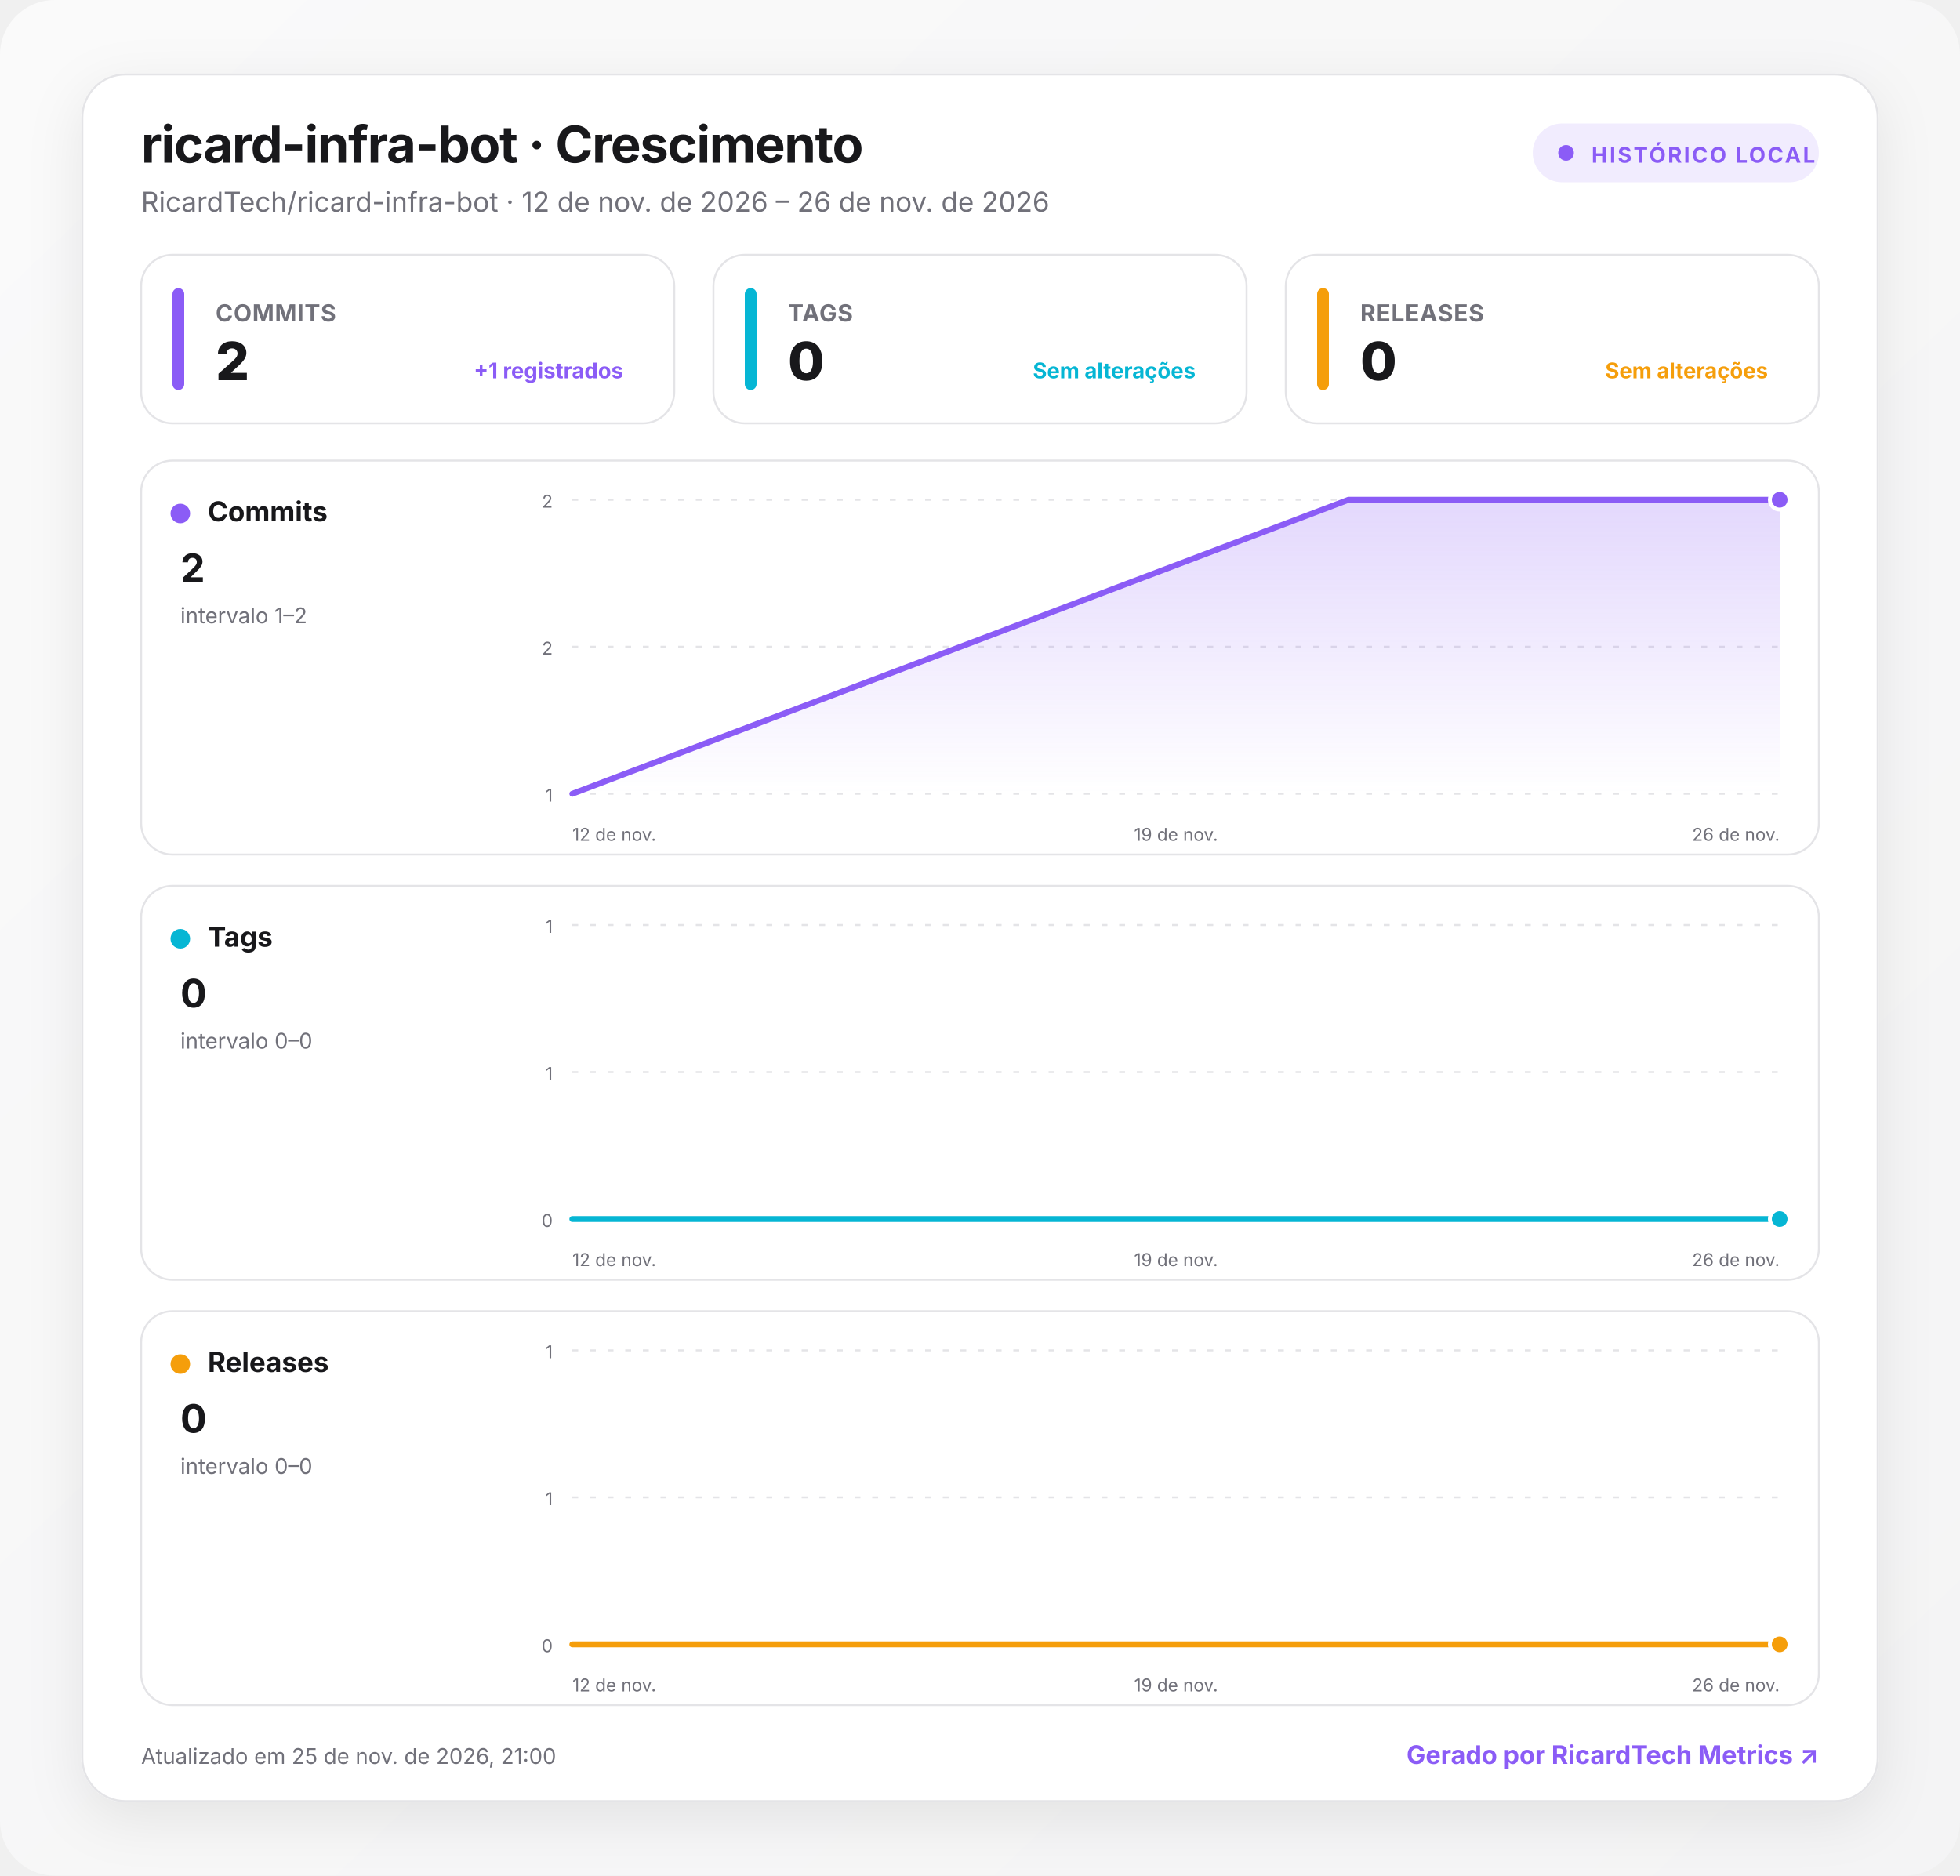
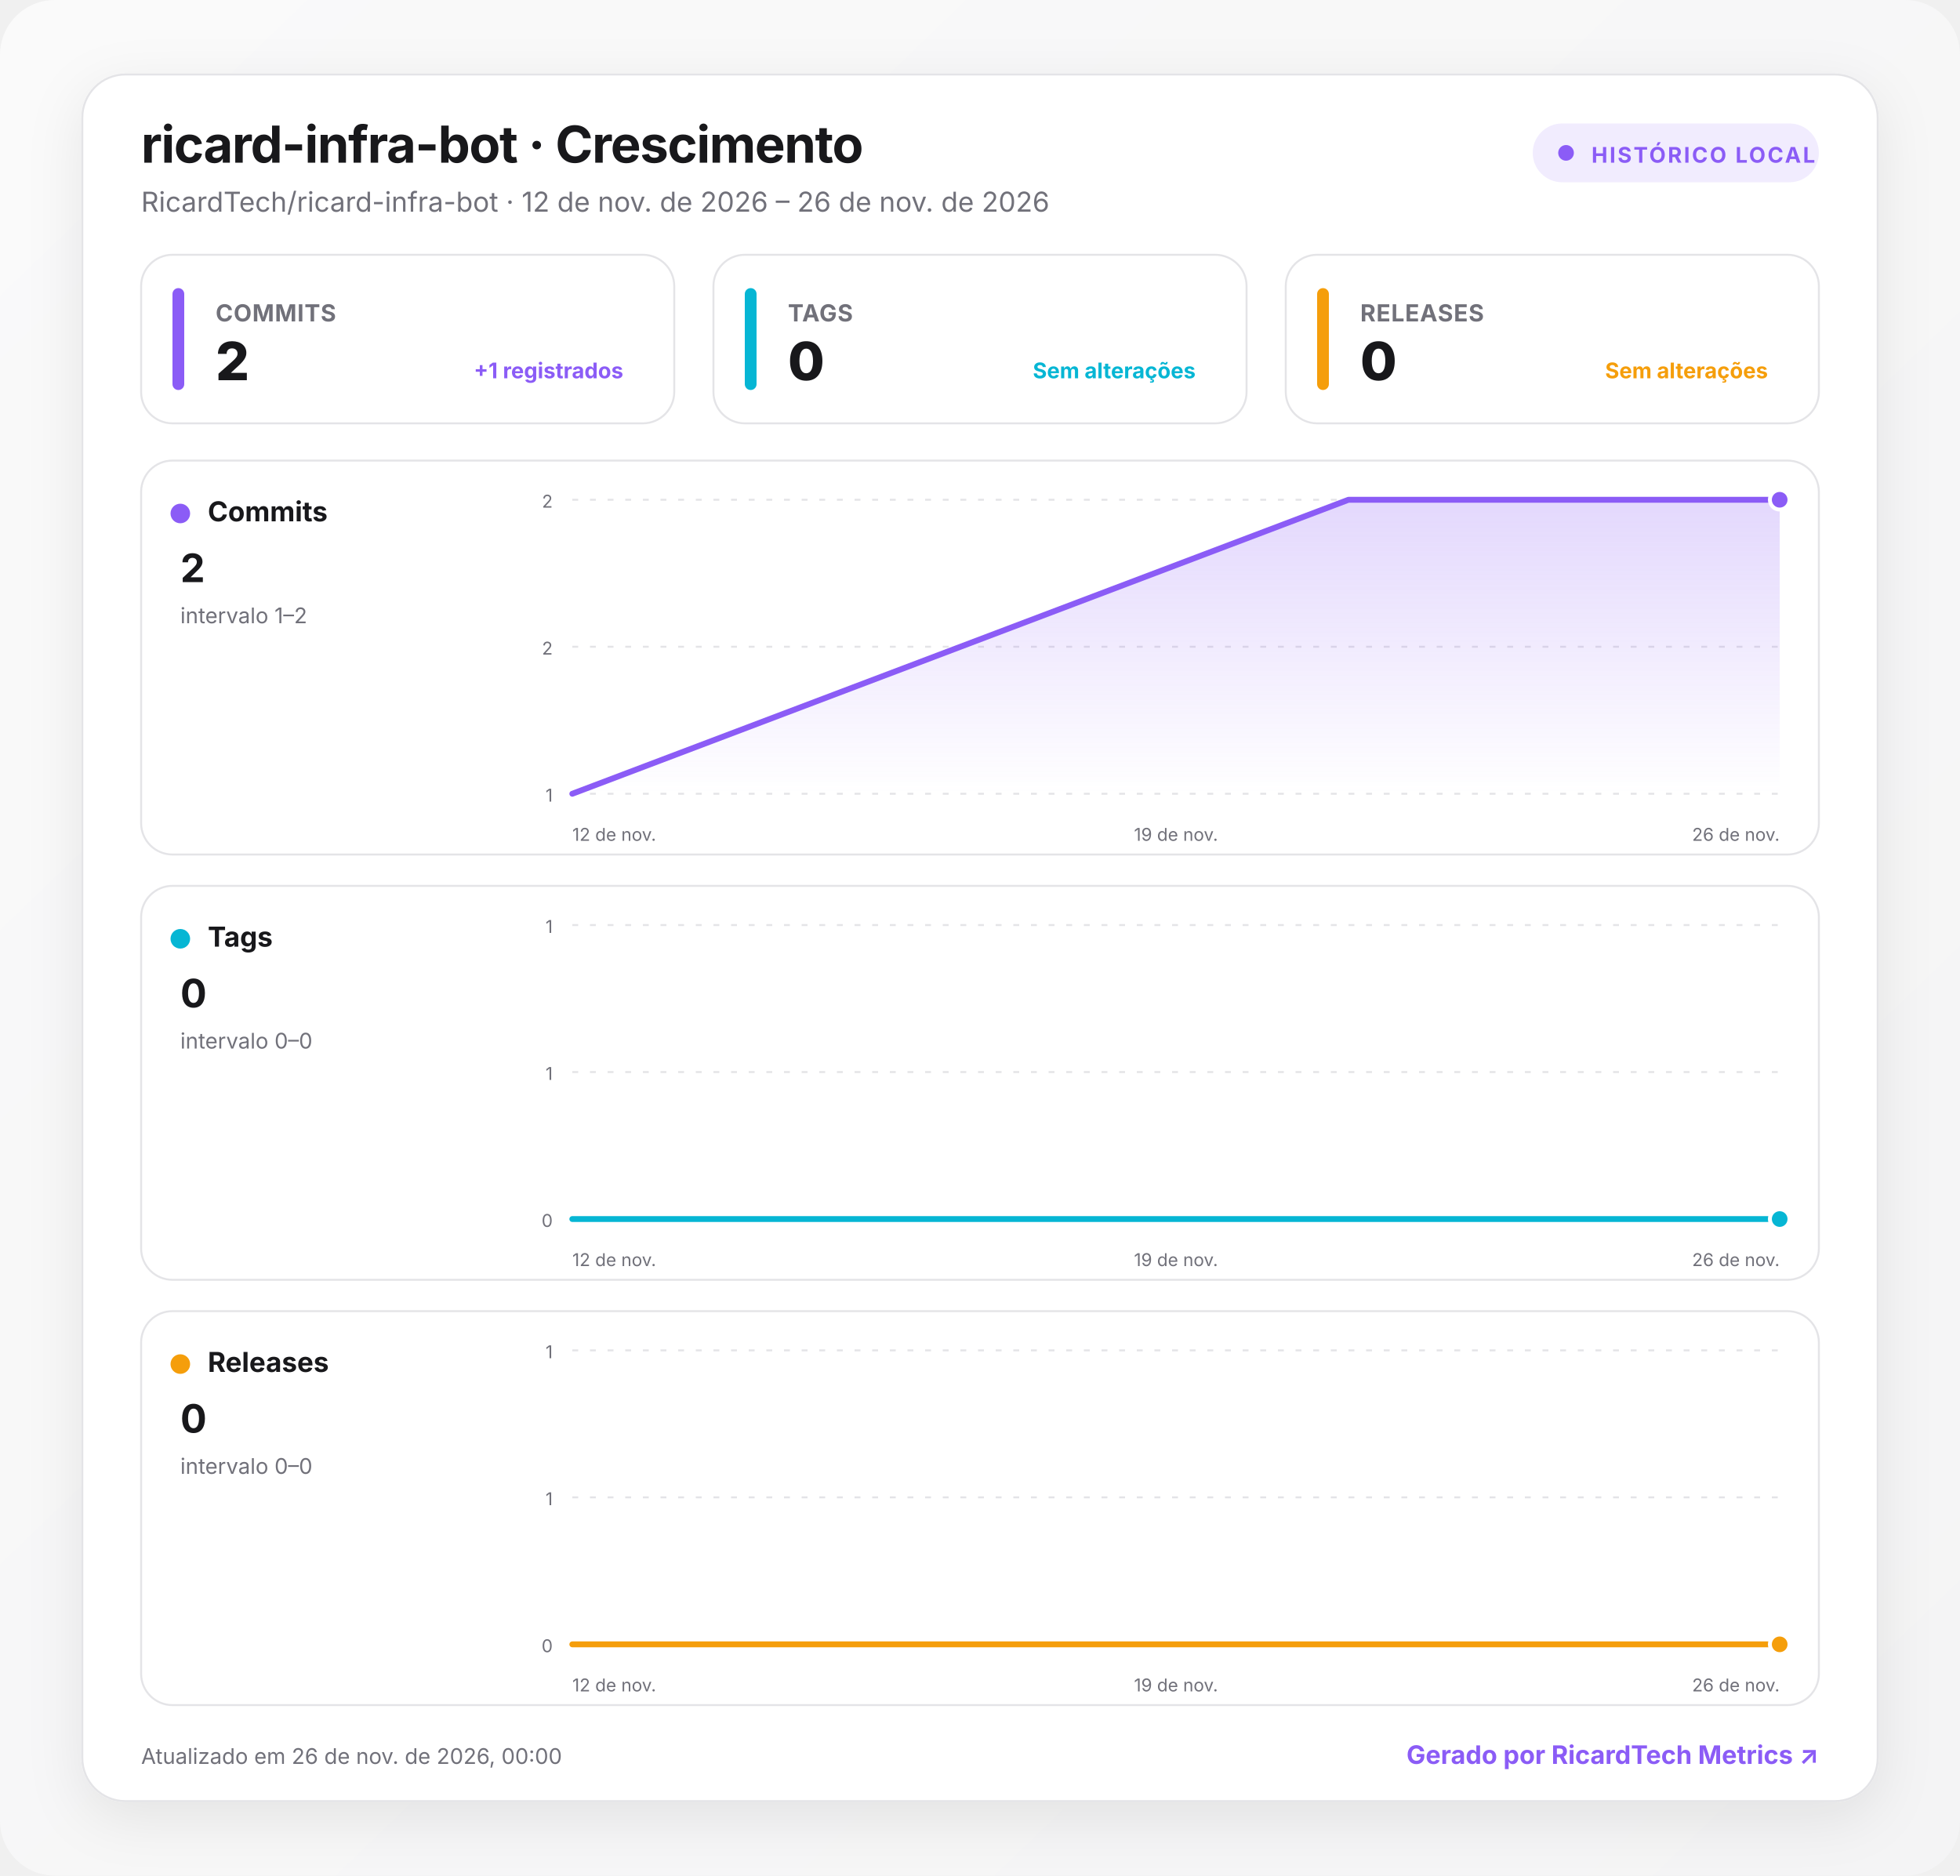
<svg xmlns="http://www.w3.org/2000/svg" width="1000" height="957" viewBox="0 0 1000 957" role="img" aria-labelledby="title desc">
  <defs>
    <linearGradient id="background" x1="0" y1="0" x2="1" y2="1">
      <stop offset="0" stop-color="#fafafa" />
      <stop offset="1" stop-color="#f4f4f5" />
    </linearGradient>
    <linearGradient id="fill-commits" x1="0" y1="0" x2="0" y2="1">
      <stop offset="0" stop-color="#8b5cf6" stop-opacity=".24" />
      <stop offset="1" stop-color="#8b5cf6" stop-opacity="0" />
    </linearGradient>
    <linearGradient id="fill-tags" x1="0" y1="0" x2="0" y2="1">
      <stop offset="0" stop-color="#06b6d4" stop-opacity=".24" />
      <stop offset="1" stop-color="#06b6d4" stop-opacity="0" />
    </linearGradient>
    <linearGradient id="fill-releases" x1="0" y1="0" x2="0" y2="1">
      <stop offset="0" stop-color="#f59e0b" stop-opacity=".24" />
      <stop offset="1" stop-color="#f59e0b" stop-opacity="0" />
    </linearGradient>
    <filter id="shadow" x="-10%" y="-10%" width="120%" height="130%">
      <feDropShadow dx="0" dy="8" stdDeviation="14" flood-color="#18181b" flood-opacity=".08" />
    </filter>
    <style>
      :root { color-scheme: light dark; }
      .bg { fill: url(#background); }
      .surface { fill: #ffffff; stroke: #e4e4e7; }
      .panel { fill: #ffffff; stroke: #e4e4e7; }
      .primary { fill: #18181b; }
      .secondary { fill: #71717a; }
      .grid { stroke: #e4e4e7; }
      text { font-family: Inter, ui-sans-serif, system-ui, -apple-system, BlinkMacSystemFont, "Segoe UI", Roboto, sans-serif; }
      @media (prefers-color-scheme: dark) {
        .bg { fill: #09090b; }
        .surface, .panel { fill: #111113; stroke: #27272a; }
        .primary { fill: #fafafa; }
        .secondary { fill: #a1a1aa; }
        .grid { stroke: #27272a; }
      }
    </style>
  </defs>
  <rect class="bg" width="1000" height="957" rx="28" />
  <g transform="translate(42 38)">
    <rect x="0" y="0" width="916" height="881" rx="22" class="surface" filter="url(#shadow)" />
    <text x="30" y="45" class="primary" font-size="26" font-weight="750" letter-spacing="-.5">ricard-infra-bot · Crescimento</text>
    <text x="30" y="70" class="secondary" font-size="14">RicardTech/ricard-infra-bot · 12 de nov. de 2026 – 26 de nov. de 2026</text>
    <g transform="translate(740 25)">
      <rect width="146" height="30" rx="15" fill="#8b5cf6" fill-opacity=".12" />
      <circle cx="17" cy="15" r="4" fill="#8b5cf6" />
      <text x="30" y="20" fill="#8b5cf6" font-size="11" font-weight="700" letter-spacing="1">HISTÓRICO LOCAL</text>
    </g>
    <g transform="translate(30 92)">
      <rect width="272" height="86" rx="16" class="panel" />
      <rect x="16" y="17" width="6" height="52" rx="3" fill="#8b5cf6" />
      <text x="38" y="34" class="secondary" font-size="12" font-weight="650" letter-spacing=".3">COMMITS</text>
      <text x="38" y="64" class="primary" font-size="27" font-weight="760" letter-spacing="-.5">2</text>
      <text x="246" y="63" text-anchor="end" fill="#8b5cf6" font-size="11" font-weight="650">+1 registrados</text>
    </g>
    <g transform="translate(322 92)">
      <rect width="272" height="86" rx="16" class="panel" />
      <rect x="16" y="17" width="6" height="52" rx="3" fill="#06b6d4" />
      <text x="38" y="34" class="secondary" font-size="12" font-weight="650" letter-spacing=".3">TAGS</text>
      <text x="38" y="64" class="primary" font-size="27" font-weight="760" letter-spacing="-.5">0</text>
      <text x="246" y="63" text-anchor="end" fill="#06b6d4" font-size="11" font-weight="650">Sem alterações</text>
    </g>
    <g transform="translate(614 92)">
      <rect width="272" height="86" rx="16" class="panel" />
      <rect x="16" y="17" width="6" height="52" rx="3" fill="#f59e0b" />
      <text x="38" y="34" class="secondary" font-size="12" font-weight="650" letter-spacing=".3">RELEASES</text>
      <text x="38" y="64" class="primary" font-size="27" font-weight="760" letter-spacing="-.5">0</text>
      <text x="246" y="63" text-anchor="end" fill="#f59e0b" font-size="11" font-weight="650">Sem alterações</text>
    </g>
    <g transform="translate(30 197)">
      <rect width="856" height="201" rx="16" class="panel" />
      <circle cx="20" cy="27" r="5" fill="#8b5cf6" />
      <text x="34" y="31" class="primary" font-size="14" font-weight="700">Commits</text>
      <text x="20" y="62" class="primary" font-size="20" font-weight="750">2</text>
      <text x="20" y="83" class="secondary" font-size="11">intervalo 1–2</text>
      <line x1="220" x2="836" y1="20" y2="20" class="grid" stroke-width="1" stroke-dasharray="3 6" />
      <text x="210" y="24" text-anchor="end" class="secondary" font-size="9">2</text>
      <line x1="220" x2="836" y1="95" y2="95" class="grid" stroke-width="1" stroke-dasharray="3 6" />
      <text x="210" y="99" text-anchor="end" class="secondary" font-size="9">2</text>
      <line x1="220" x2="836" y1="170" y2="170" class="grid" stroke-width="1" stroke-dasharray="3 6" />
      <text x="210" y="174" text-anchor="end" class="secondary" font-size="9">1</text>
      <path d="M220 170 L616 20 L836 20 L836 170 L220 170 Z" fill="url(#fill-commits)" />
      <path d="M220 170 L616 20 L836 20" fill="none" stroke="#8b5cf6" stroke-width="3" stroke-linecap="round" stroke-linejoin="round" />
      <circle cx="836" cy="20" r="5" fill="#8b5cf6" stroke="#fff" stroke-width="2" />
      <text x="220" y="194" text-anchor="start" class="secondary" font-size="9">12 de nov.</text>
      <text x="528" y="194" text-anchor="middle" class="secondary" font-size="9">19 de nov.</text>
      <text x="836" y="194" text-anchor="end" class="secondary" font-size="9">26 de nov.</text>
    </g>
    <g transform="translate(30 414)">
      <rect width="856" height="201" rx="16" class="panel" />
      <circle cx="20" cy="27" r="5" fill="#06b6d4" />
      <text x="34" y="31" class="primary" font-size="14" font-weight="700">Tags</text>
      <text x="20" y="62" class="primary" font-size="20" font-weight="750">0</text>
      <text x="20" y="83" class="secondary" font-size="11">intervalo 0–0</text>
      <line x1="220" x2="836" y1="20" y2="20" class="grid" stroke-width="1" stroke-dasharray="3 6" />
      <text x="210" y="24" text-anchor="end" class="secondary" font-size="9">1</text>
      <line x1="220" x2="836" y1="95" y2="95" class="grid" stroke-width="1" stroke-dasharray="3 6" />
      <text x="210" y="99" text-anchor="end" class="secondary" font-size="9">1</text>
      <line x1="220" x2="836" y1="170" y2="170" class="grid" stroke-width="1" stroke-dasharray="3 6" />
      <text x="210" y="174" text-anchor="end" class="secondary" font-size="9">0</text>
      <path d="M220 170 L616 170 L836 170 L836 170 L220 170 Z" fill="url(#fill-tags)" />
      <path d="M220 170 L616 170 L836 170" fill="none" stroke="#06b6d4" stroke-width="3" stroke-linecap="round" stroke-linejoin="round" />
      <circle cx="836" cy="170" r="5" fill="#06b6d4" stroke="#fff" stroke-width="2" />
      <text x="220" y="194" text-anchor="start" class="secondary" font-size="9">12 de nov.</text>
      <text x="528" y="194" text-anchor="middle" class="secondary" font-size="9">19 de nov.</text>
      <text x="836" y="194" text-anchor="end" class="secondary" font-size="9">26 de nov.</text>
    </g>
    <g transform="translate(30 631)">
      <rect width="856" height="201" rx="16" class="panel" />
      <circle cx="20" cy="27" r="5" fill="#f59e0b" />
      <text x="34" y="31" class="primary" font-size="14" font-weight="700">Releases</text>
      <text x="20" y="62" class="primary" font-size="20" font-weight="750">0</text>
      <text x="20" y="83" class="secondary" font-size="11">intervalo 0–0</text>
      <line x1="220" x2="836" y1="20" y2="20" class="grid" stroke-width="1" stroke-dasharray="3 6" />
      <text x="210" y="24" text-anchor="end" class="secondary" font-size="9">1</text>
      <line x1="220" x2="836" y1="95" y2="95" class="grid" stroke-width="1" stroke-dasharray="3 6" />
      <text x="210" y="99" text-anchor="end" class="secondary" font-size="9">1</text>
      <line x1="220" x2="836" y1="170" y2="170" class="grid" stroke-width="1" stroke-dasharray="3 6" />
      <text x="210" y="174" text-anchor="end" class="secondary" font-size="9">0</text>
      <path d="M220 170 L616 170 L836 170 L836 170 L220 170 Z" fill="url(#fill-releases)" />
      <path d="M220 170 L616 170 L836 170" fill="none" stroke="#f59e0b" stroke-width="3" stroke-linecap="round" stroke-linejoin="round" />
      <circle cx="836" cy="170" r="5" fill="#f59e0b" stroke="#fff" stroke-width="2" />
      <text x="220" y="194" text-anchor="start" class="secondary" font-size="9">12 de nov.</text>
      <text x="528" y="194" text-anchor="middle" class="secondary" font-size="9">19 de nov.</text>
      <text x="836" y="194" text-anchor="end" class="secondary" font-size="9">26 de nov.</text>
    </g>
-     <text x="30" y="862" class="secondary" font-size="11">Atualizado em 25 de nov. de 2026, 21:00</text>
+     <text x="30" y="862" class="secondary" font-size="11">Atualizado em 26 de nov. de 2026, 00:00</text>
    <a href="https://git.ricardtech.top/RicardTech/ricardtech-metrics" target="_blank" aria-label="Abrir projeto RicardTech Metrics">
      <text x="886" y="862" fill="#8b5cf6" text-anchor="end" font-size="13" font-weight="700">Gerado por RicardTech Metrics ↗</text>
    </a>
  </g>
</svg>
